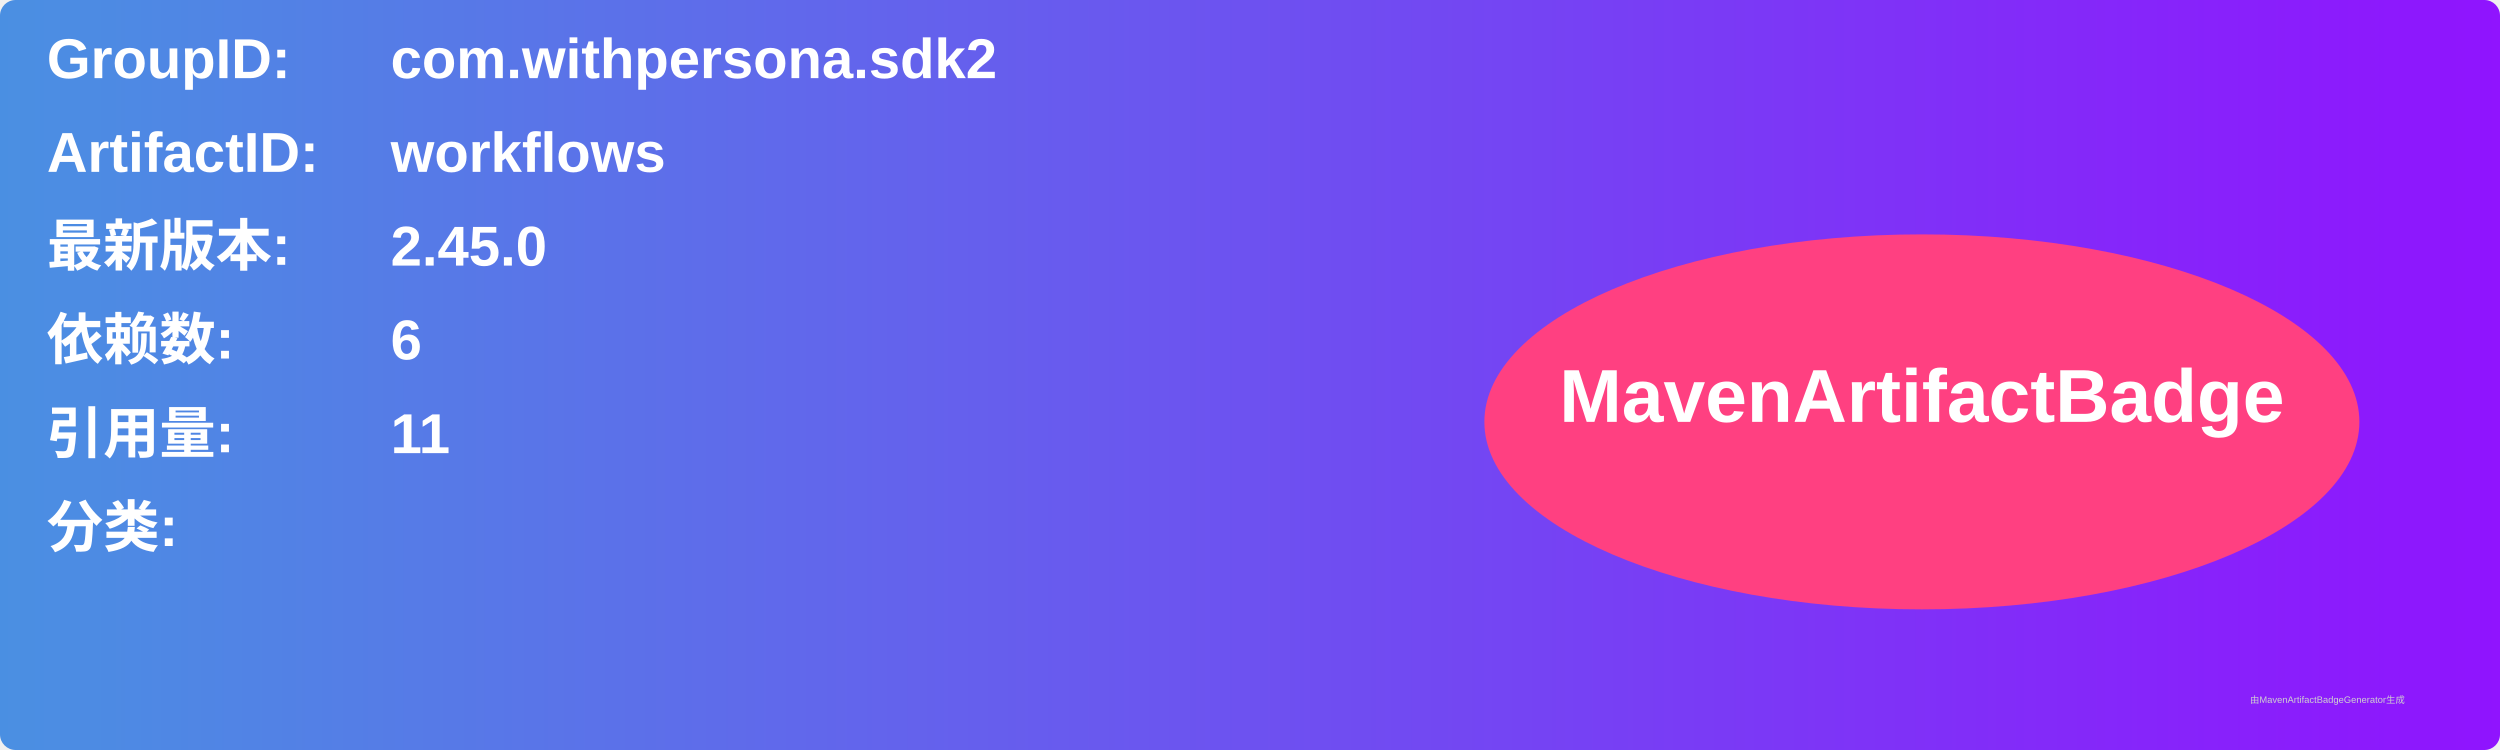
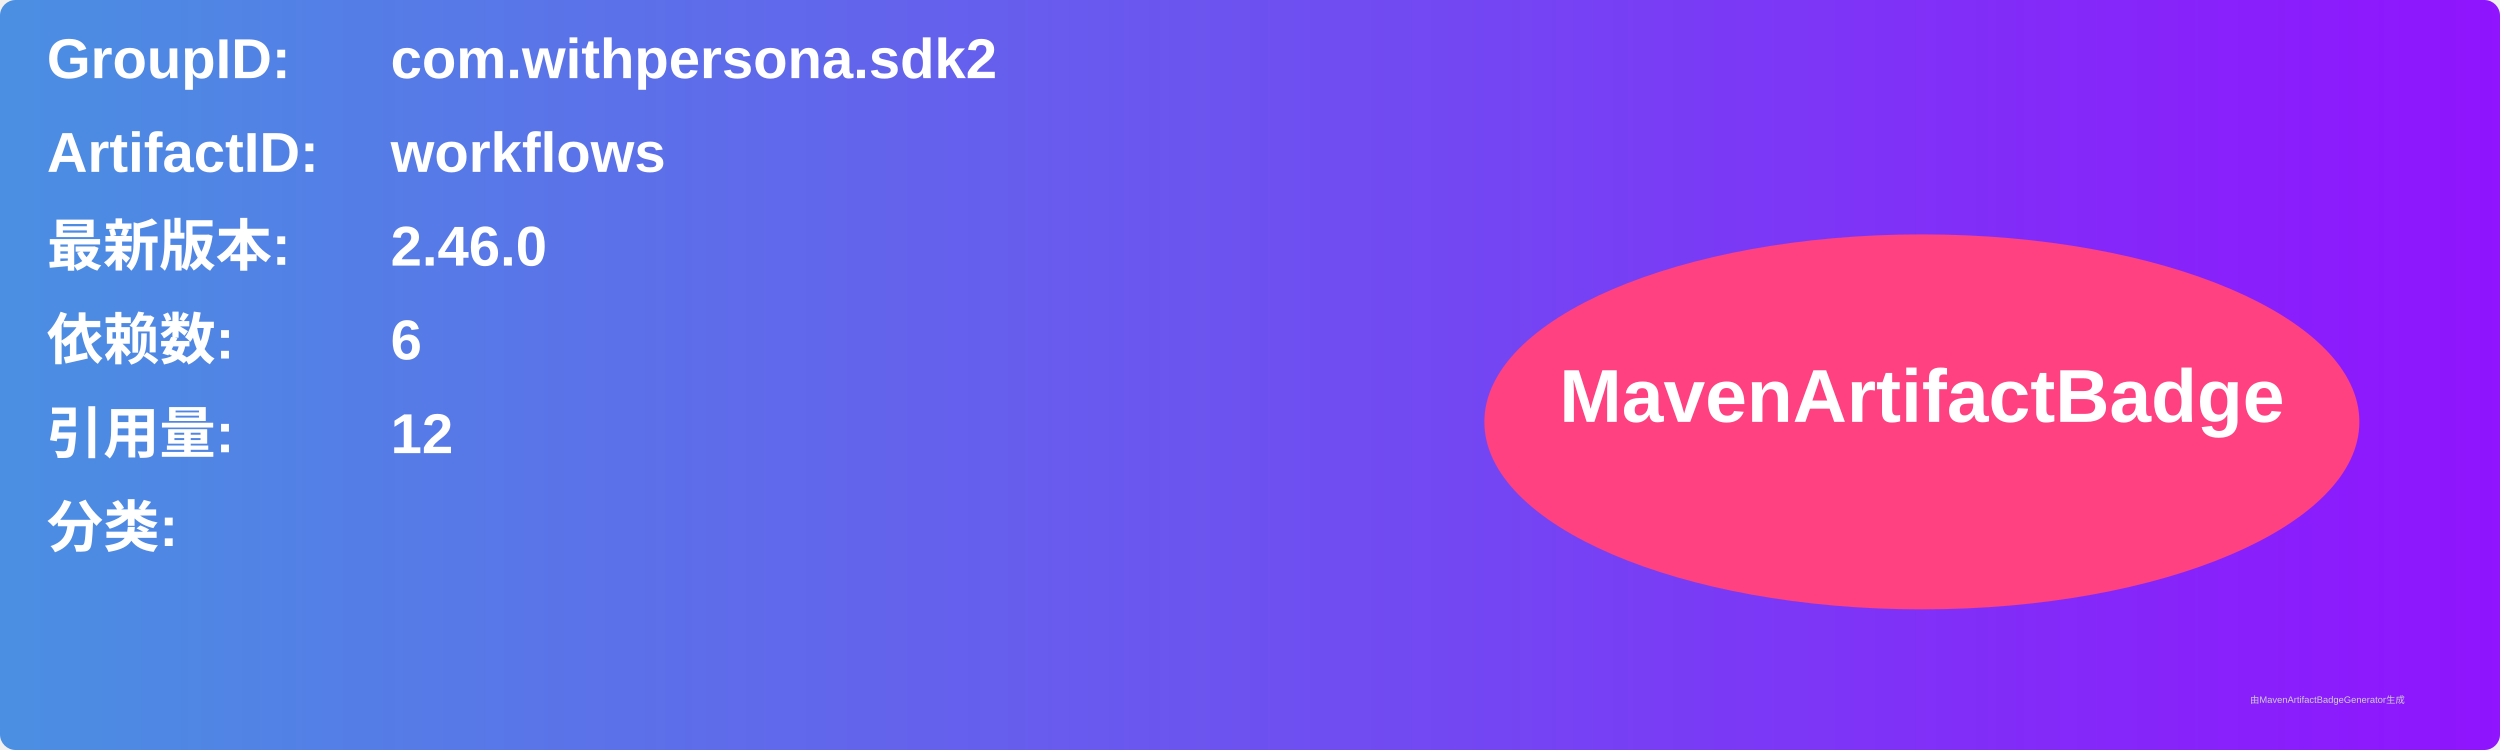
<svg xmlns="http://www.w3.org/2000/svg" width="800" height="240" viewBox="0 0 800 240">
  <linearGradient id="grad" x1="0%" y1="0%" x2="100%" y2="0%">
    <stop offset="0%" stop-color="#4a90e2" />
    <stop offset="100%" stop-color="#9013fe" />
  </linearGradient>
  <rect width="100%" height="100%" rx="5" ry="5" fill="url(#grad)" />
  <g transform="translate(15, 15)">
    <text x="0" y="10" font-family="Arial" font-size="18" fill="white" font-weight="bold" width="260">GroupID:</text>
    <text x="110" y="10" font-family="Arial" font-size="18" fill="white" font-weight="bold" width="460">com.withpersona.sdk2</text>
    <text x="0" y="40" font-family="Arial" font-size="18" fill="white" font-weight="bold" width="260">ArtifactID:</text>
    <text x="110" y="40" font-family="Arial" font-size="18" fill="white" font-weight="bold" width="460">workflows</text>
    <text x="0" y="70" font-family="Arial" font-size="18" fill="white" font-weight="bold">最新版本:</text>
    <text x="110" y="70" font-family="Arial" font-size="18" fill="white" font-weight="bold">
-       <tspan font-weight="bold">2.45.0</tspan>
+       <tspan font-weight="bold">2.46.0</tspan>
    </text>
    <text x="0" y="100" font-family="Arial" font-size="18" fill="white" font-weight="bold">依赖数: </text>
    <text x="110" y="100" font-family="Arial" font-size="18" fill="white">
      <tspan font-weight="bold">6</tspan>
    </text>
    <text x="0" y="130" font-family="Arial" font-size="18" fill="white" font-weight="bold">引用量: </text>
    <text x="110" y="130" font-family="Arial" font-size="18" fill="white">
-       <tspan font-weight="bold">11</tspan>
+       <tspan font-weight="bold">12</tspan>
    </text>
    <text x="0" y="160" font-family="Arial" font-size="18" fill="white" font-weight="bold">分类:</text>
    <text x="10" y="190" font-family="Arial" font-size="10" fill="white">
      <tspan font-weight="bold" />
    </text>
    <ellipse cx="600" cy="120" rx="140" ry="60" fill="#ff4081" />
    <text x="600" y="120" text-anchor="middle" font-family="Arial" font-size="24" fill="white" font-weight="bold">MavenArtifactBadge</text>
  </g>
  <text x="720" y="225" font-family="Arial" font-size="3" fill="#d0d0d0">由MavenArtifactBadgeGenerator生成</text>
</svg>
